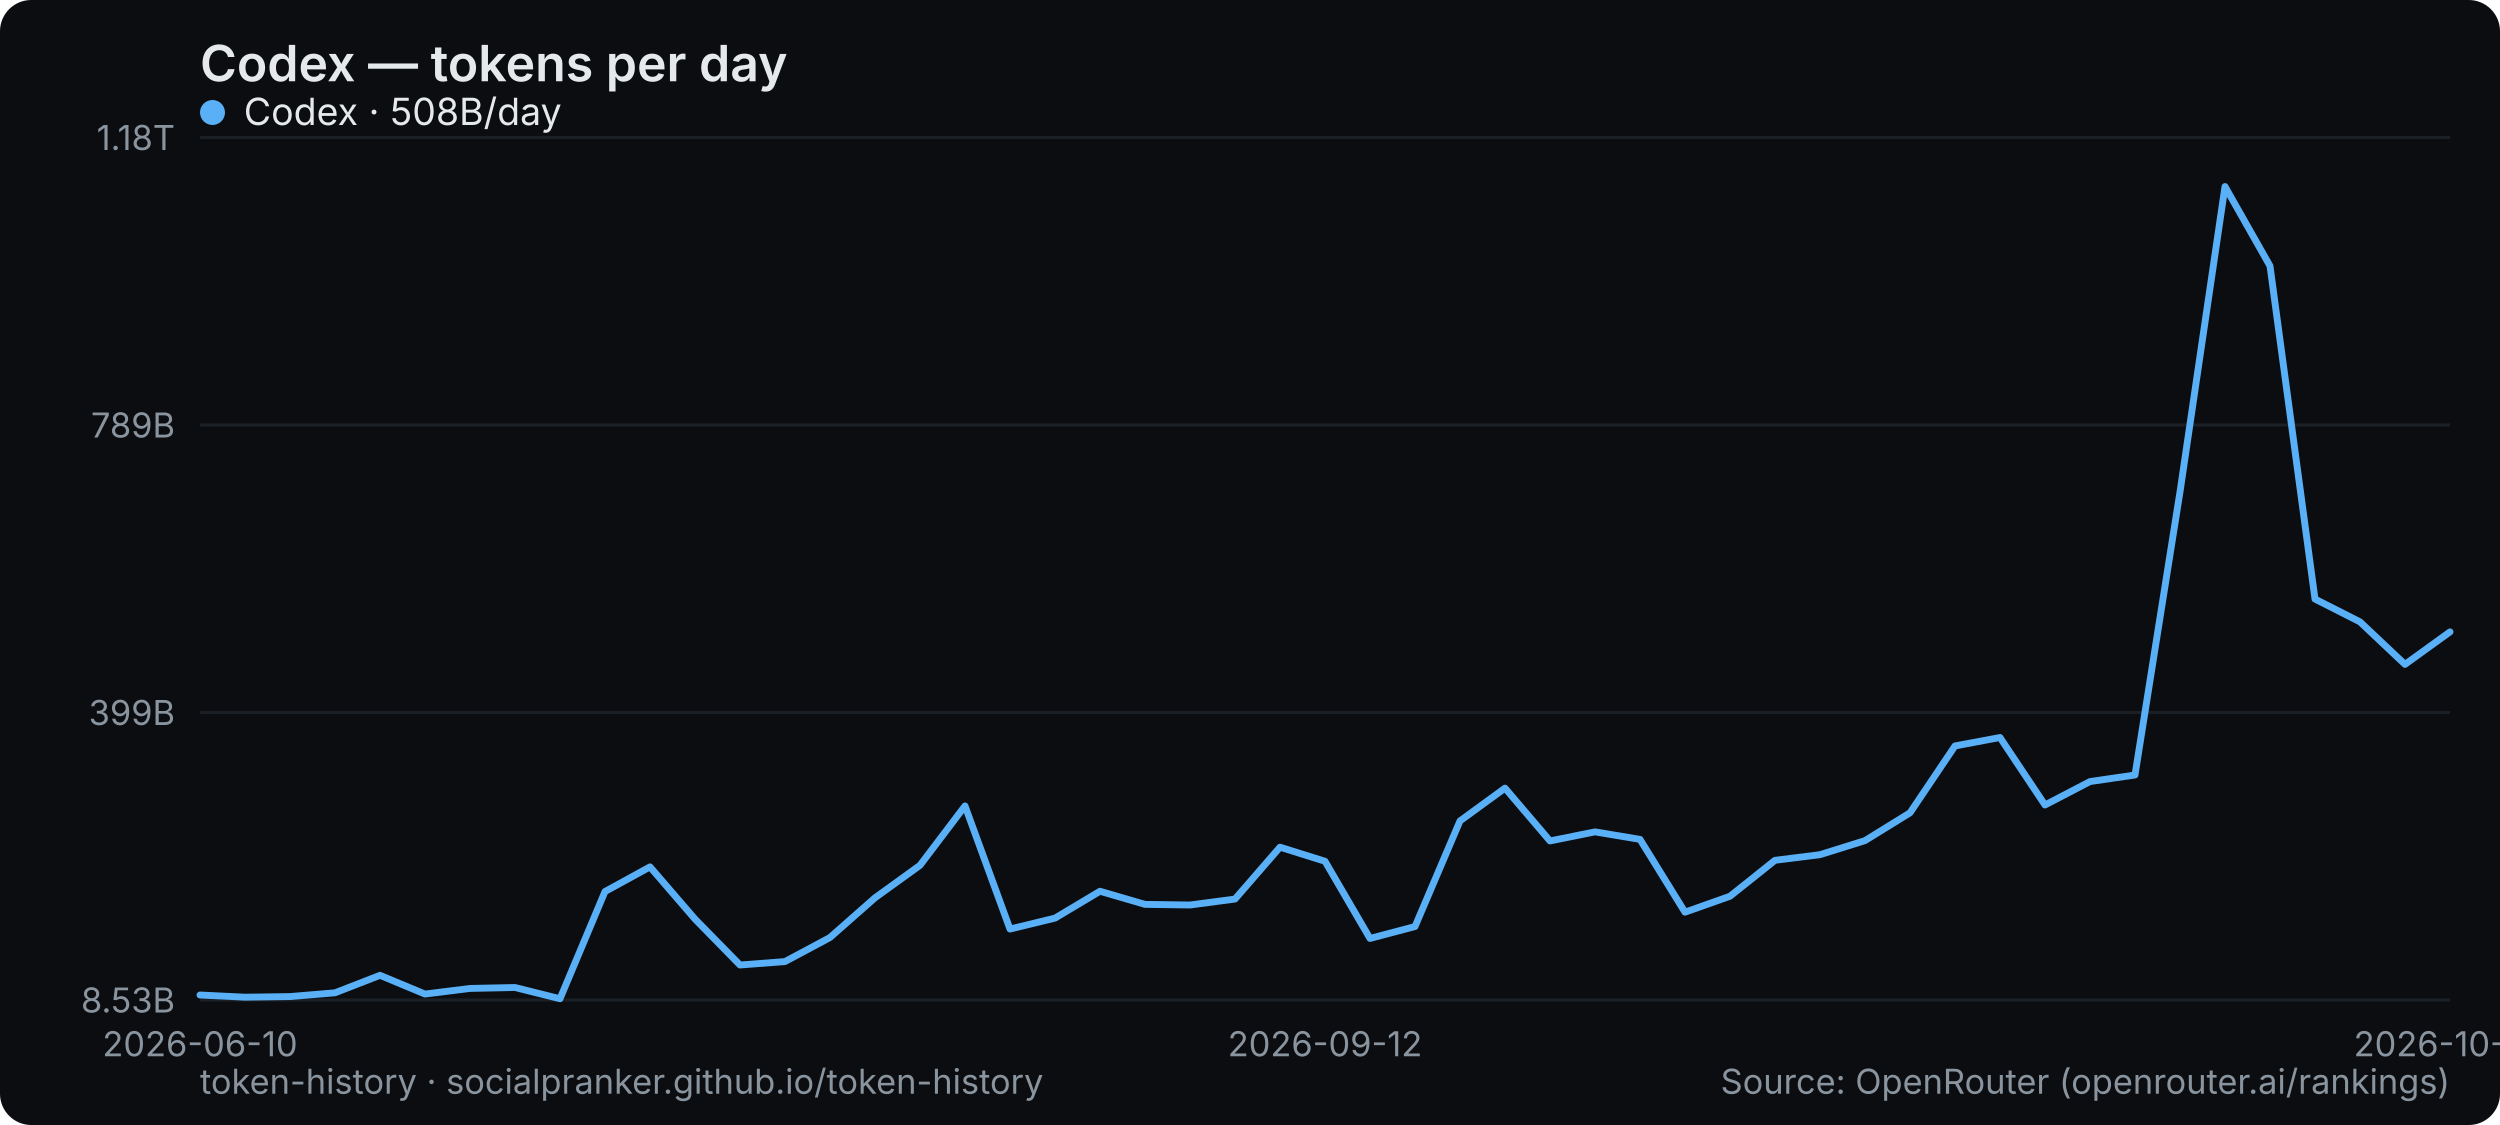
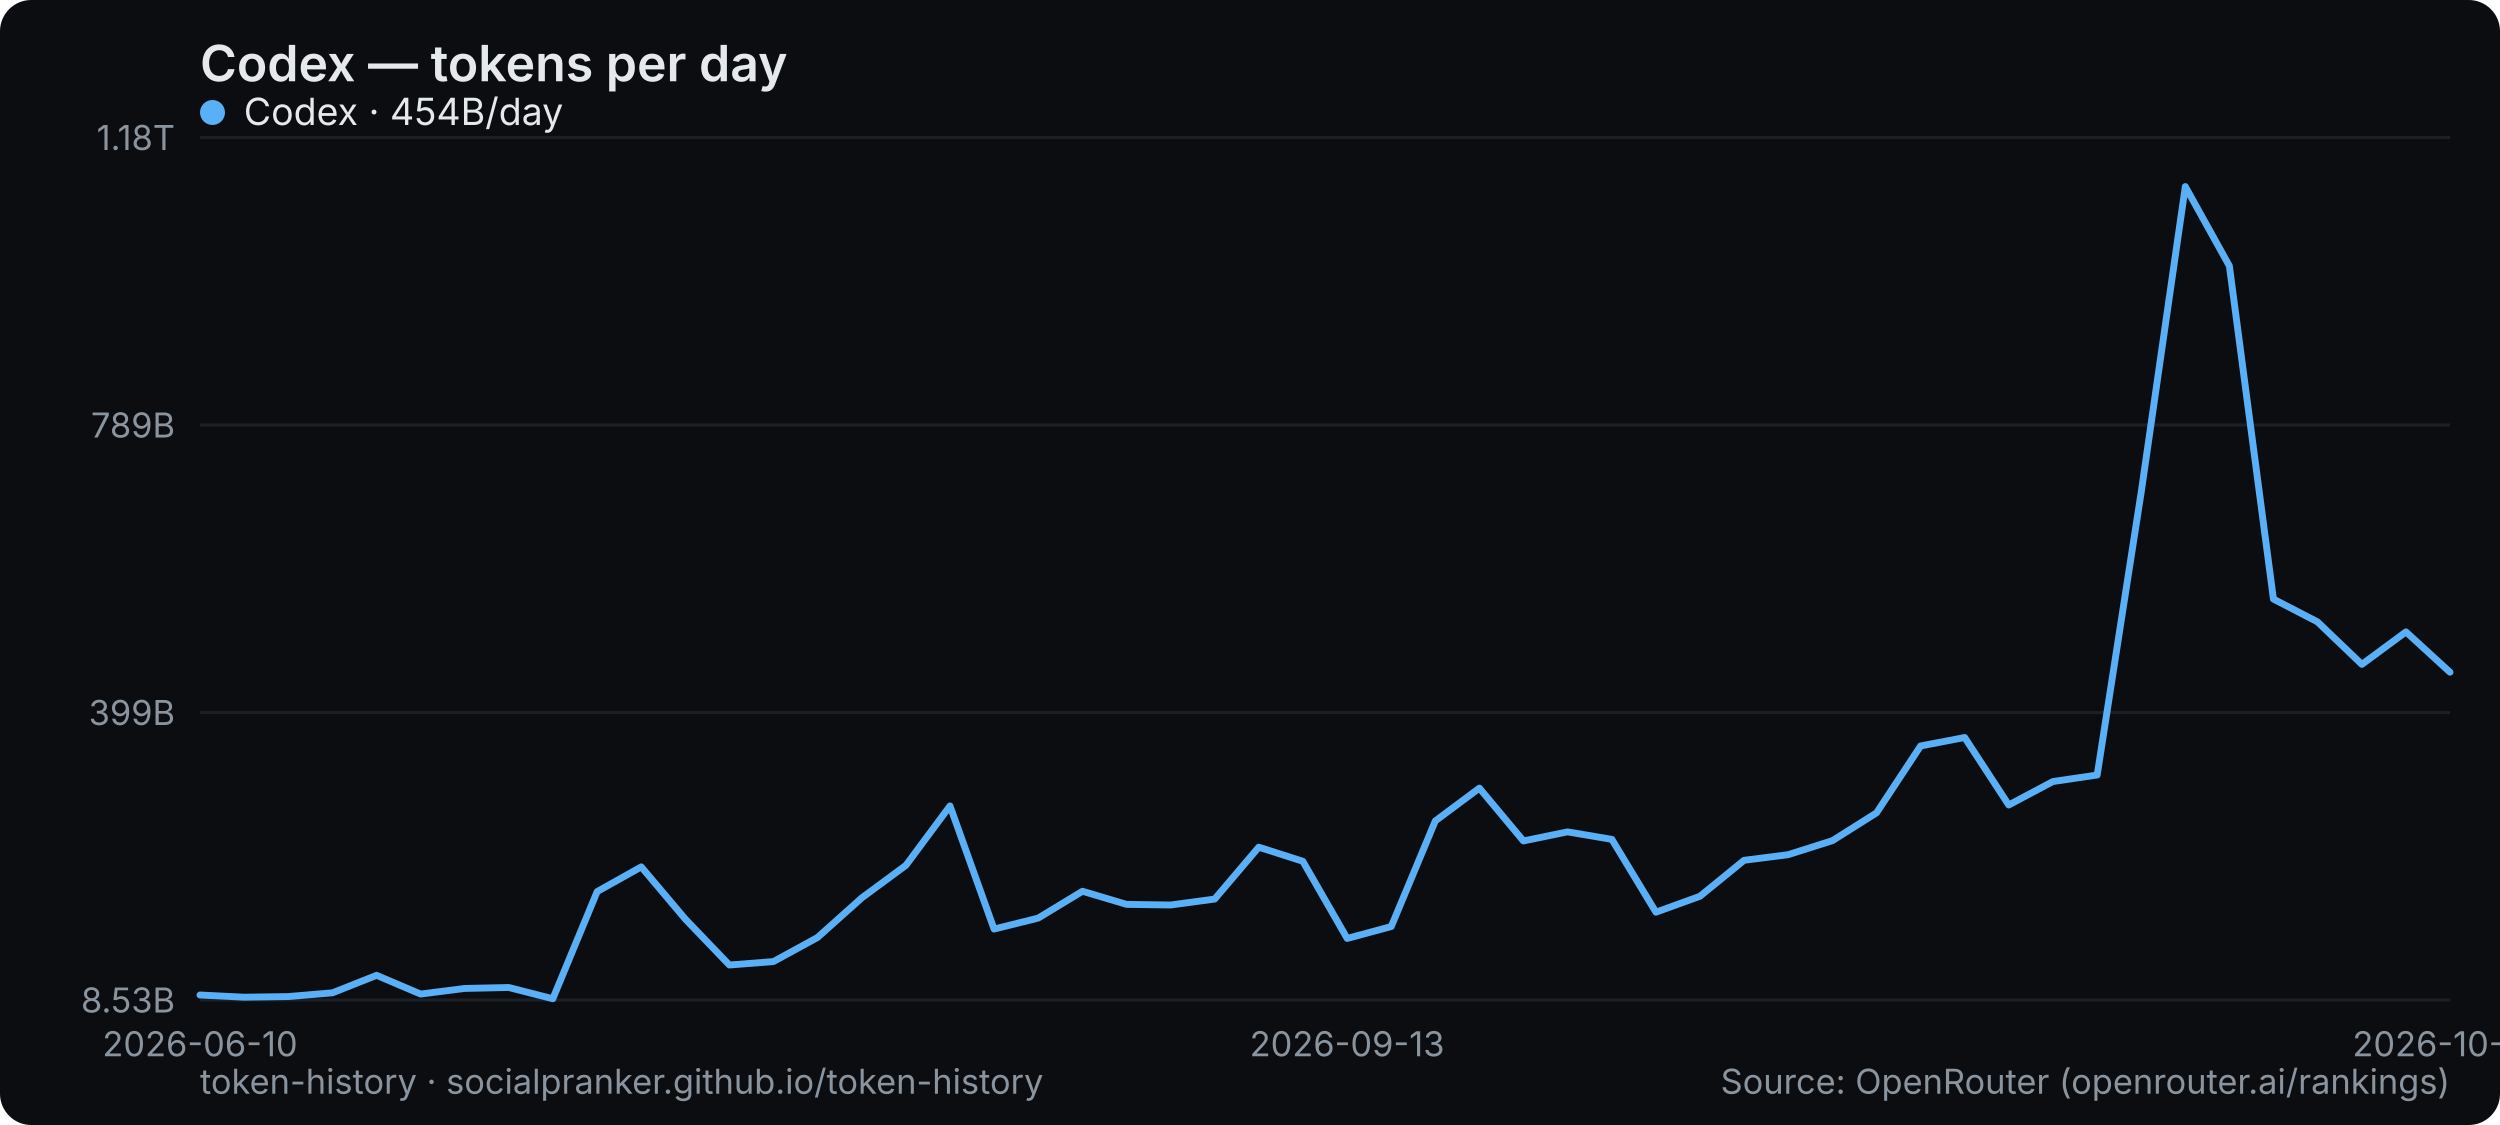
<svg xmlns="http://www.w3.org/2000/svg" width="800" height="360" viewBox="0 0 800 360" role="img" aria-label="Codex — tokens per day">
  <rect width="800" height="360" rx="10" fill="#0b0d10" />
  <text x="64" y="26" font-family="system-ui,-apple-system,Segoe UI,sans-serif" font-size="16" font-weight="600" fill="#e6e9ec">Codex — tokens per day</text>
  <line x1="64" y1="320" x2="784" y2="320" stroke="#1b2026" stroke-width="1" />
  <text x="56" y="324" text-anchor="end" font-family="system-ui,-apple-system,Segoe UI,sans-serif" font-size="11" fill="#8a949e">8.53B</text>
  <line x1="64" y1="228" x2="784" y2="228" stroke="#1b2026" stroke-width="1" />
  <text x="56" y="232" text-anchor="end" font-family="system-ui,-apple-system,Segoe UI,sans-serif" font-size="11" fill="#8a949e">399B</text>
  <line x1="64" y1="136" x2="784" y2="136" stroke="#1b2026" stroke-width="1" />
  <text x="56" y="140" text-anchor="end" font-family="system-ui,-apple-system,Segoe UI,sans-serif" font-size="11" fill="#8a949e">789B</text>
  <line x1="64" y1="44" x2="784" y2="44" stroke="#1b2026" stroke-width="1" />
  <text x="56" y="48" text-anchor="end" font-family="system-ui,-apple-system,Segoe UI,sans-serif" font-size="11" fill="#8a949e">1.18T</text>
  <text x="64" y="338" text-anchor="middle" font-family="system-ui,-apple-system,Segoe UI,sans-serif" font-size="11" fill="#8a949e">2026-06-10</text>
-   <text x="424" y="338" text-anchor="middle" font-family="system-ui,-apple-system,Segoe UI,sans-serif" font-size="11" fill="#8a949e">2026-09-12</text>
-   <text x="784" y="338" text-anchor="middle" font-family="system-ui,-apple-system,Segoe UI,sans-serif" font-size="11" fill="#8a949e">2026-10-07</text>
-   <polyline points="64.0,318.4 78.4,319.1 92.8,318.9 107.2,317.7 121.6,312.1 136.0,318.1 150.4,316.3 164.8,316.0 179.2,319.6 193.6,285.3 208.0,277.4 222.4,294.1 236.8,308.8 251.2,307.7 265.6,300.0 280.0,287.3 294.4,276.9 308.8,257.9 323.2,297.3 337.6,293.8 352.0,285.2 366.4,289.4 380.8,289.6 395.2,287.7 409.6,271.1 424.0,275.6 438.4,300.3 452.8,296.5 467.2,262.7 481.6,252.2 496.0,269.1 510.4,266.2 524.8,268.6 539.2,291.9 553.6,286.8 568.0,275.3 582.4,273.5 596.8,269.0 611.2,260.1 625.6,238.7 640.0,236.0 654.4,257.6 668.8,250.1 683.2,248.0 697.6,157.4 712.0,59.7 726.4,85.1 740.8,191.7 755.2,199.0 769.6,212.6 784.0,202.2" fill="none" stroke="#5ab0f7" stroke-width="2.2" stroke-linejoin="round" stroke-linecap="round" />
+   <text x="431.059" y="338" text-anchor="middle" font-family="system-ui,-apple-system,Segoe UI,sans-serif" font-size="11" fill="#8a949e">2026-09-13</text>
+   <text x="784" y="338" text-anchor="middle" font-family="system-ui,-apple-system,Segoe UI,sans-serif" font-size="11" fill="#8a949e">2026-10-08</text>
+   <polyline points="64.0,318.4 78.1,319.1 92.2,318.9 106.4,317.7 120.5,312.1 134.6,318.1 148.7,316.3 162.8,316.0 176.9,319.6 191.1,285.3 205.2,277.4 219.3,294.1 233.4,308.8 247.5,307.7 261.6,300.0 275.8,287.3 289.9,276.9 304.0,257.9 318.1,297.3 332.2,293.8 346.4,285.2 360.5,289.4 374.6,289.6 388.7,287.7 402.8,271.1 416.9,275.6 431.1,300.3 445.2,296.5 459.3,262.7 473.4,252.2 487.5,269.1 501.6,266.2 515.8,268.6 529.9,291.9 544.0,286.8 558.1,275.3 572.2,273.5 586.4,269.0 600.5,260.1 614.6,238.7 628.7,236.0 642.8,257.6 656.9,250.1 671.1,248.0 685.2,157.4 699.3,59.7 713.4,85.1 727.5,191.7 741.6,199.0 755.8,212.6 769.9,202.2 784.0,215.1" fill="none" stroke="#5ab0f7" stroke-width="2.2" stroke-linejoin="round" stroke-linecap="round" />
  <g font-family="system-ui,-apple-system,Segoe UI,sans-serif" font-size="12">
    <circle cx="68" cy="36" r="4" fill="#5ab0f7" />
-     <text x="78" y="40" fill="#e6e9ec">Codex · 508B/day</text>
+     <text x="78" y="40" fill="#e6e9ec">Codex · 454B/day</text>
  </g>
  <text x="64" y="350" font-family="system-ui,-apple-system,Segoe UI,sans-serif" font-size="11" fill="#8a949e">token-history · socialpranker.github.io/token-history</text>
  <text x="784" y="350" text-anchor="end" font-family="system-ui,-apple-system,Segoe UI,sans-serif" font-size="11" fill="#8a949e">Source: OpenRouter (openrouter.ai/rankings)</text>
</svg>
